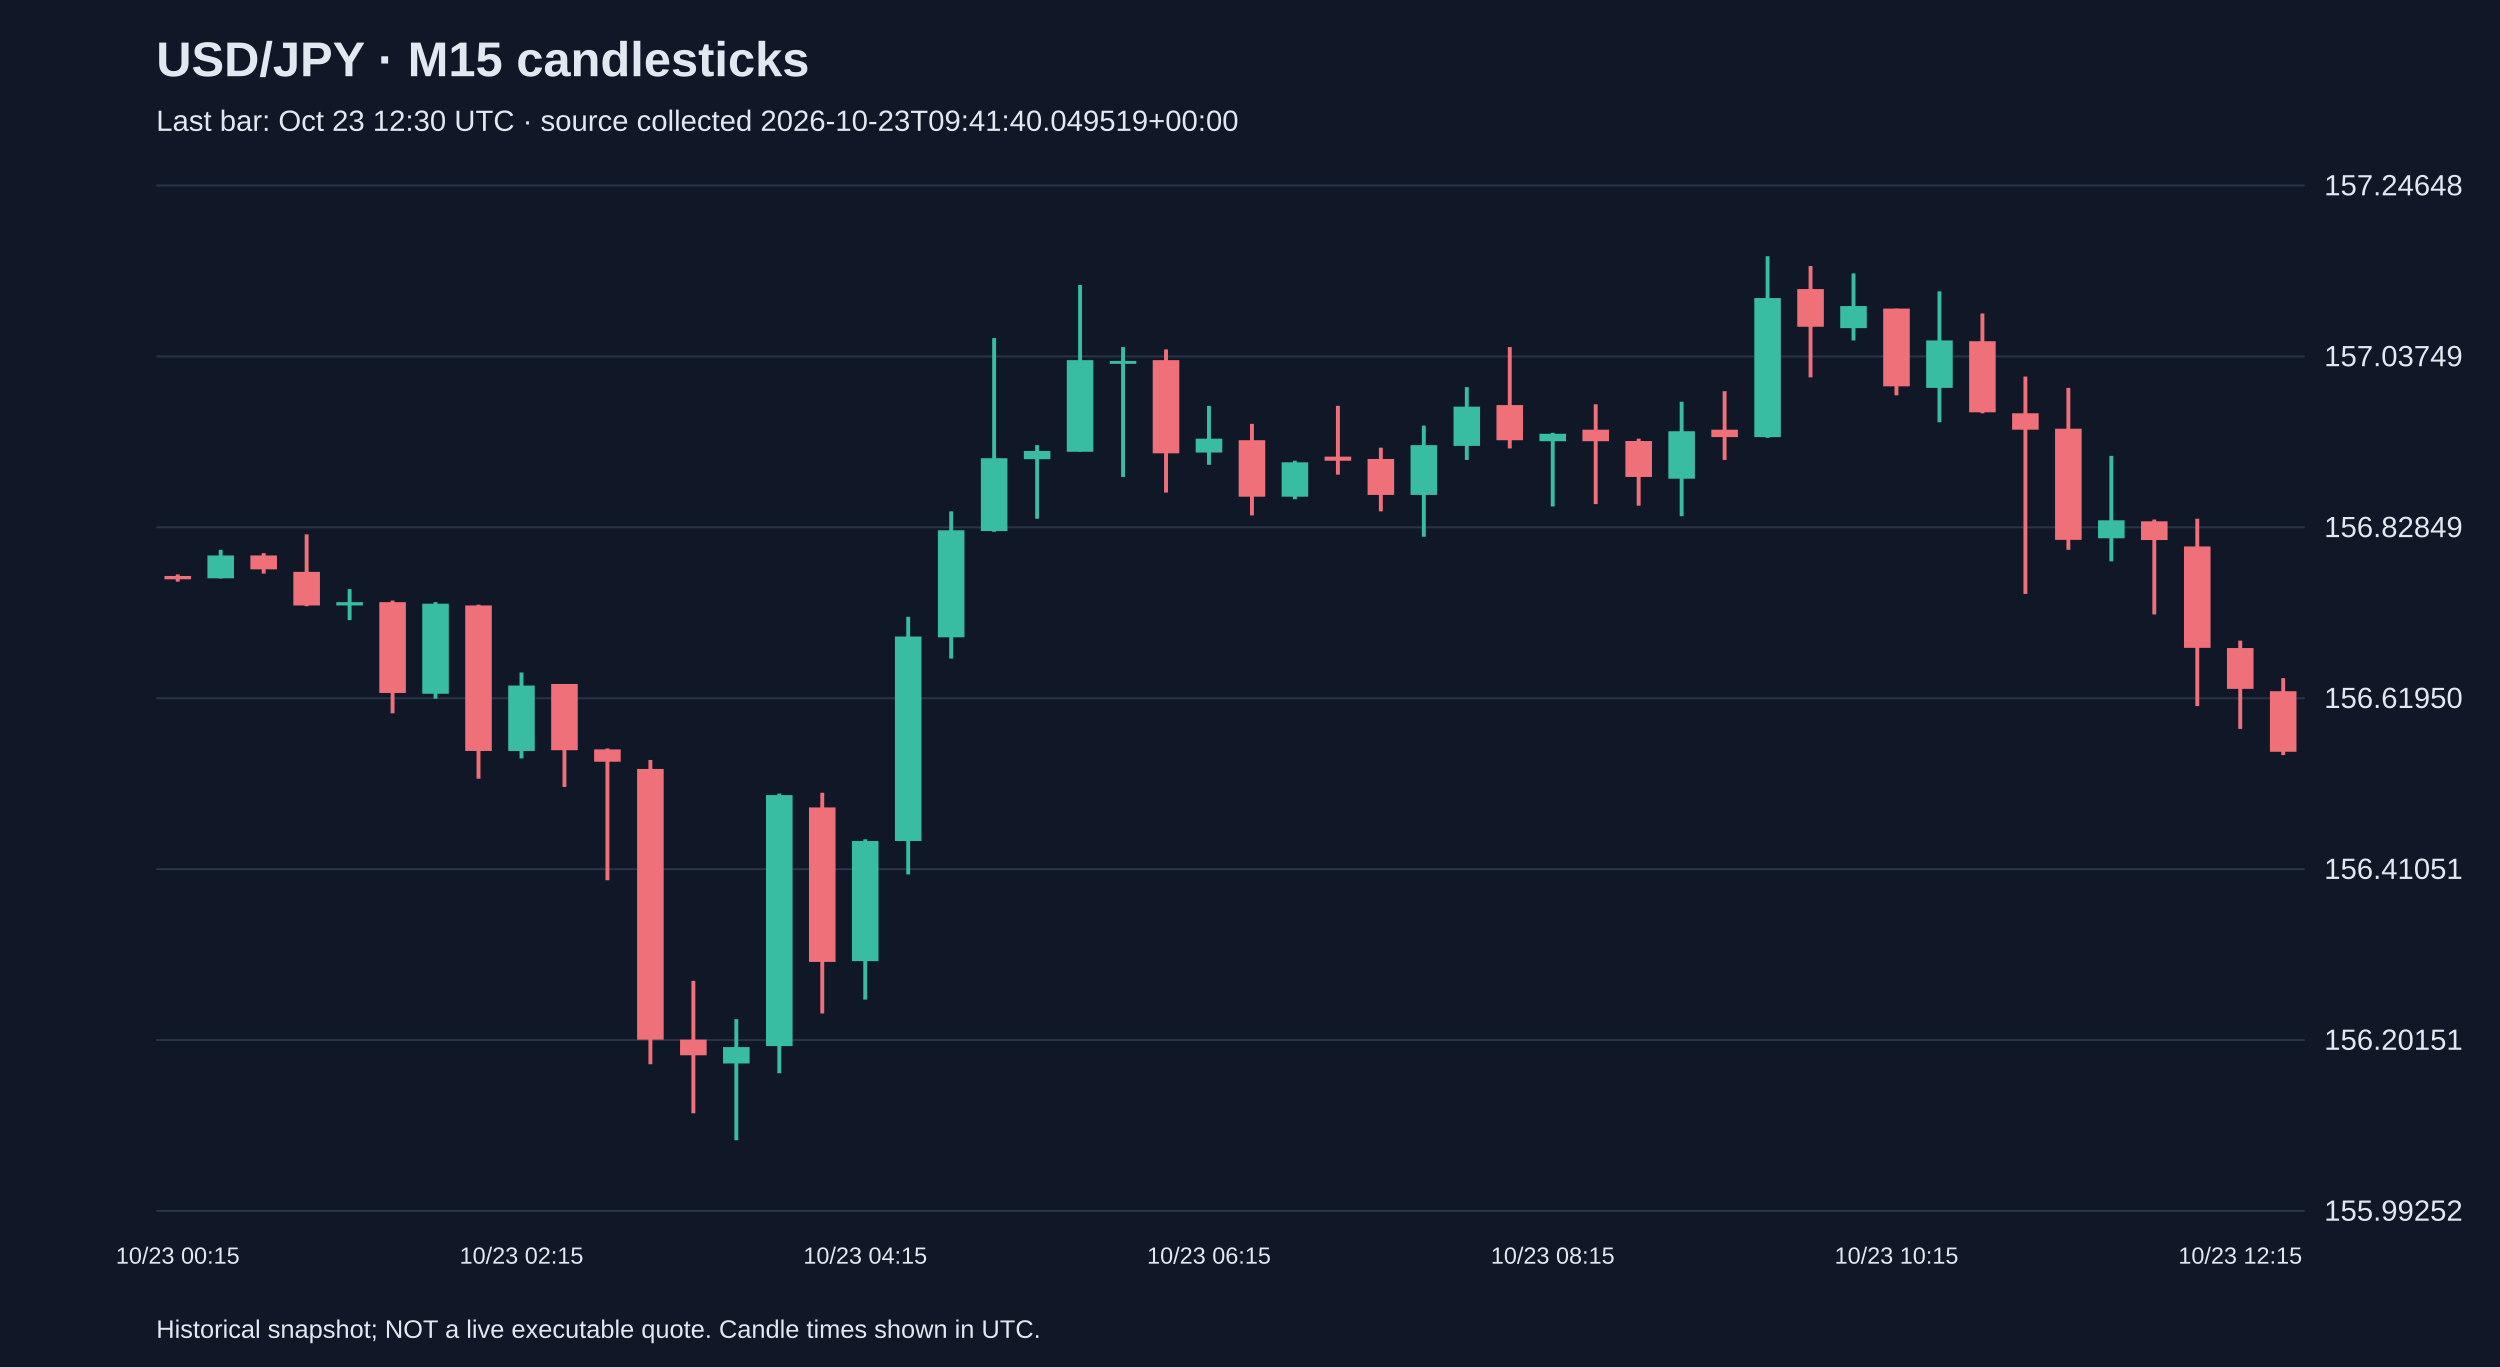
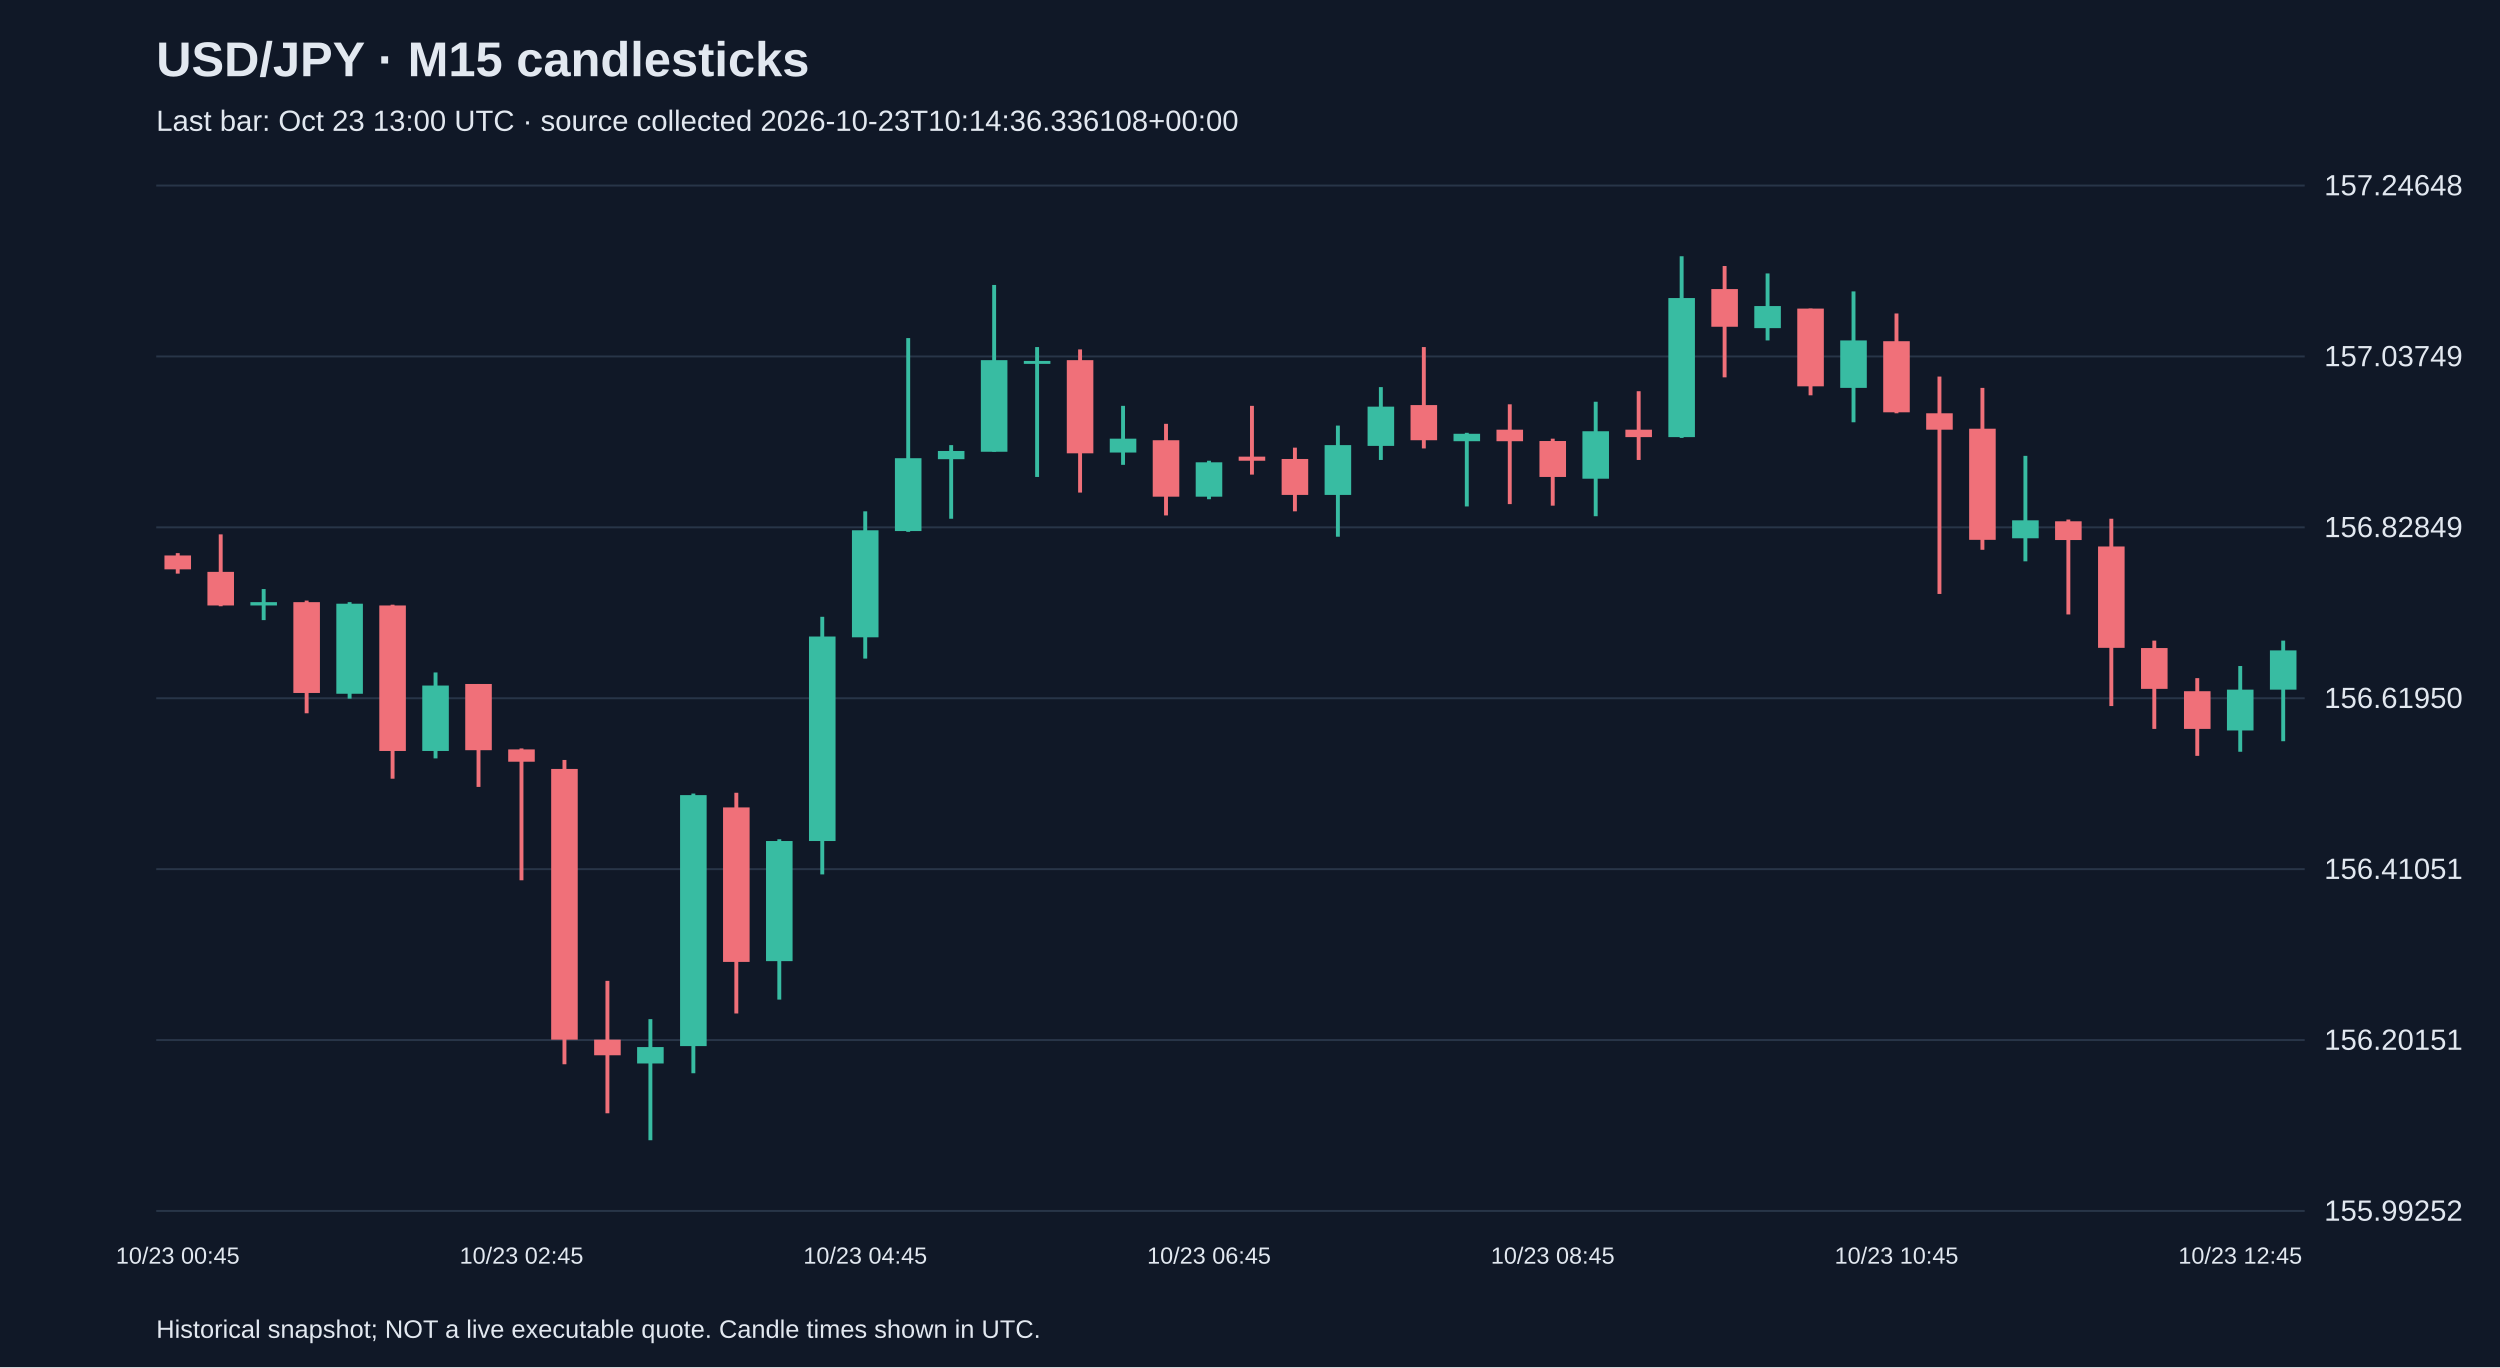
<svg xmlns="http://www.w3.org/2000/svg" viewBox="0 0 1280 700">
  <rect width="100%" height="100%" fill="#101827" />
  <style>text{font-family:Arial,sans-serif;fill:#e2e8f0}</style>
  <text x="80" y="39" font-size="25" font-weight="bold">USD/JPY · M15 candlesticks</text>
-   <text x="80" y="67" font-size="15" fill="#a6b1c5">Last bar: Oct 23 12:30 UTC · source collected 2026-10-23T09:41:40.049519+00:00</text>
+   <text x="80" y="67" font-size="15" fill="#a6b1c5">Last bar: Oct 23 13:00 UTC · source collected 2026-10-23T10:14:36.336108+00:00</text>
  <line x1="80" y1="620.0" x2="1180" y2="620.0" stroke="#283548" />
  <text x="1190" y="625.0" font-size="15">155.99252</text>
  <line x1="80" y1="532.5" x2="1180" y2="532.5" stroke="#283548" />
  <text x="1190" y="537.5" font-size="15">156.20151</text>
  <line x1="80" y1="445.0" x2="1180" y2="445.0" stroke="#283548" />
  <text x="1190" y="450.0" font-size="15">156.41051</text>
  <line x1="80" y1="357.5" x2="1180" y2="357.5" stroke="#283548" />
  <text x="1190" y="362.5" font-size="15">156.61950</text>
  <line x1="80" y1="270.0" x2="1180" y2="270.0" stroke="#283548" />
  <text x="1190" y="275.0" font-size="15">156.82849</text>
  <line x1="80" y1="182.5" x2="1180" y2="182.5" stroke="#283548" />
  <text x="1190" y="187.5" font-size="15">157.03749</text>
  <line x1="80" y1="95.0" x2="1180" y2="95.0" stroke="#283548" />
  <text x="1190" y="100.0" font-size="15">157.24648</text>
-   <line x1="91.0" y1="294.1" x2="91.0" y2="297.8" stroke="#f07079" stroke-width="2" />
-   <rect x="84.2" y="294.9" width="13.6" height="1.7" fill="#f07079" />
-   <text x="91.0" y="647" text-anchor="middle" font-size="12">10/23 00:15</text>
-   <line x1="113.0" y1="281.5" x2="113.0" y2="296.2" stroke="#38bca2" stroke-width="2" />
-   <rect x="106.2" y="284.4" width="13.6" height="11.7" fill="#38bca2" />
-   <line x1="135.0" y1="283.2" x2="135.0" y2="293.7" stroke="#f07079" stroke-width="2" />
-   <rect x="128.2" y="284.4" width="13.6" height="7.1" fill="#f07079" />
-   <line x1="157.0" y1="273.6" x2="157.0" y2="310.4" stroke="#f07079" stroke-width="2" />
-   <rect x="150.2" y="292.8" width="13.6" height="17.2" fill="#f07079" />
-   <line x1="179.0" y1="301.6" x2="179.0" y2="317.5" stroke="#38bca2" stroke-width="2" />
-   <rect x="172.2" y="308.3" width="13.6" height="1.7" fill="#38bca2" />
-   <line x1="201.0" y1="307.5" x2="201.0" y2="365.2" stroke="#f07079" stroke-width="2" />
-   <rect x="194.2" y="308.3" width="13.6" height="46.5" fill="#f07079" />
-   <line x1="223.0" y1="308.3" x2="223.0" y2="357.7" stroke="#38bca2" stroke-width="2" />
-   <rect x="216.2" y="309.1" width="13.6" height="46.1" fill="#38bca2" />
-   <line x1="245.0" y1="309.6" x2="245.0" y2="398.7" stroke="#f07079" stroke-width="2" />
-   <rect x="238.2" y="310.0" width="13.6" height="74.5" fill="#f07079" />
-   <line x1="267.0" y1="344.3" x2="267.0" y2="388.3" stroke="#38bca2" stroke-width="2" />
-   <rect x="260.2" y="351.0" width="13.6" height="33.5" fill="#38bca2" />
-   <text x="267.0" y="647" text-anchor="middle" font-size="12">10/23 02:15</text>
-   <line x1="289.0" y1="350.2" x2="289.0" y2="402.9" stroke="#f07079" stroke-width="2" />
-   <rect x="282.2" y="350.2" width="13.6" height="33.9" fill="#f07079" />
-   <line x1="311.0" y1="383.2" x2="311.0" y2="450.7" stroke="#f07079" stroke-width="2" />
-   <rect x="304.2" y="383.7" width="13.6" height="6.3" fill="#f07079" />
-   <line x1="333.0" y1="389.1" x2="333.0" y2="544.9" stroke="#f07079" stroke-width="2" />
-   <rect x="326.2" y="393.7" width="13.6" height="138.6" fill="#f07079" />
-   <line x1="355.0" y1="502.2" x2="355.0" y2="570.0" stroke="#f07079" stroke-width="2" />
-   <rect x="348.2" y="532.3" width="13.6" height="8.0" fill="#f07079" />
-   <line x1="377.0" y1="521.8" x2="377.0" y2="583.8" stroke="#38bca2" stroke-width="2" />
-   <rect x="370.2" y="536.1" width="13.6" height="8.4" fill="#38bca2" />
-   <line x1="399.0" y1="406.3" x2="399.0" y2="549.5" stroke="#38bca2" stroke-width="2" />
-   <rect x="392.2" y="407.1" width="13.6" height="128.5" fill="#38bca2" />
-   <line x1="421.0" y1="405.9" x2="421.0" y2="518.9" stroke="#f07079" stroke-width="2" />
-   <rect x="414.2" y="413.4" width="13.6" height="79.1" fill="#f07079" />
-   <line x1="443.0" y1="429.7" x2="443.0" y2="511.8" stroke="#38bca2" stroke-width="2" />
-   <rect x="436.2" y="430.6" width="13.6" height="61.5" fill="#38bca2" />
-   <text x="443.0" y="647" text-anchor="middle" font-size="12">10/23 04:15</text>
-   <line x1="465.0" y1="315.8" x2="465.0" y2="447.7" stroke="#38bca2" stroke-width="2" />
-   <rect x="458.2" y="325.9" width="13.6" height="104.7" fill="#38bca2" />
-   <line x1="487.0" y1="261.8" x2="487.0" y2="337.2" stroke="#38bca2" stroke-width="2" />
-   <rect x="480.2" y="271.5" width="13.6" height="54.8" fill="#38bca2" />
-   <line x1="509.0" y1="173.1" x2="509.0" y2="272.3" stroke="#38bca2" stroke-width="2" />
-   <rect x="502.2" y="234.6" width="13.6" height="37.3" fill="#38bca2" />
-   <line x1="531.0" y1="227.9" x2="531.0" y2="265.6" stroke="#38bca2" stroke-width="2" />
-   <rect x="524.2" y="230.9" width="13.6" height="4.2" fill="#38bca2" />
-   <line x1="553.0" y1="145.9" x2="553.0" y2="231.3" stroke="#38bca2" stroke-width="2" />
-   <rect x="546.2" y="184.4" width="13.6" height="46.9" fill="#38bca2" />
-   <line x1="575.0" y1="177.7" x2="575.0" y2="244.2" stroke="#38bca2" stroke-width="2" />
-   <rect x="568.2" y="184.8" width="13.6" height="1.5" fill="#38bca2" />
-   <line x1="597.0" y1="178.9" x2="597.0" y2="252.2" stroke="#f07079" stroke-width="2" />
-   <rect x="590.2" y="184.4" width="13.6" height="47.7" fill="#f07079" />
-   <line x1="619.0" y1="207.8" x2="619.0" y2="238.0" stroke="#38bca2" stroke-width="2" />
-   <rect x="612.2" y="224.6" width="13.6" height="7.1" fill="#38bca2" />
-   <text x="619.0" y="647" text-anchor="middle" font-size="12">10/23 06:15</text>
-   <line x1="641.0" y1="217.0" x2="641.0" y2="263.9" stroke="#f07079" stroke-width="2" />
-   <rect x="634.2" y="225.4" width="13.6" height="28.9" fill="#f07079" />
-   <line x1="663.0" y1="235.9" x2="663.0" y2="255.6" stroke="#38bca2" stroke-width="2" />
-   <rect x="656.2" y="236.7" width="13.6" height="17.6" fill="#38bca2" />
-   <line x1="685.0" y1="207.8" x2="685.0" y2="243.0" stroke="#f07079" stroke-width="2" />
-   <rect x="678.2" y="233.8" width="13.6" height="2.1" fill="#f07079" />
-   <line x1="707.0" y1="229.2" x2="707.0" y2="261.8" stroke="#f07079" stroke-width="2" />
-   <rect x="700.2" y="235.0" width="13.6" height="18.4" fill="#f07079" />
-   <line x1="729.0" y1="217.9" x2="729.0" y2="274.8" stroke="#38bca2" stroke-width="2" />
-   <rect x="722.2" y="227.9" width="13.6" height="25.5" fill="#38bca2" />
-   <line x1="751.0" y1="198.2" x2="751.0" y2="235.5" stroke="#38bca2" stroke-width="2" />
-   <rect x="744.2" y="208.2" width="13.6" height="20.1" fill="#38bca2" />
-   <line x1="773.0" y1="177.7" x2="773.0" y2="229.6" stroke="#f07079" stroke-width="2" />
-   <rect x="766.2" y="207.4" width="13.6" height="18.0" fill="#f07079" />
-   <line x1="795.0" y1="221.6" x2="795.0" y2="259.3" stroke="#38bca2" stroke-width="2" />
-   <rect x="788.2" y="222.1" width="13.6" height="3.8" fill="#38bca2" />
-   <text x="795.0" y="647" text-anchor="middle" font-size="12">10/23 08:15</text>
-   <line x1="817.0" y1="207.0" x2="817.0" y2="258.1" stroke="#f07079" stroke-width="2" />
-   <rect x="810.2" y="220.0" width="13.6" height="5.9" fill="#f07079" />
-   <line x1="839.0" y1="224.6" x2="839.0" y2="258.9" stroke="#f07079" stroke-width="2" />
-   <rect x="832.2" y="225.8" width="13.6" height="18.4" fill="#f07079" />
-   <line x1="861.0" y1="205.7" x2="861.0" y2="264.3" stroke="#38bca2" stroke-width="2" />
-   <rect x="854.2" y="220.8" width="13.6" height="24.3" fill="#38bca2" />
-   <line x1="883.0" y1="200.3" x2="883.0" y2="235.5" stroke="#f07079" stroke-width="2" />
-   <rect x="876.2" y="220.0" width="13.6" height="3.8" fill="#f07079" />
-   <line x1="905.0" y1="131.2" x2="905.0" y2="224.2" stroke="#38bca2" stroke-width="2" />
-   <rect x="898.2" y="152.6" width="13.6" height="71.2" fill="#38bca2" />
-   <line x1="927.0" y1="136.2" x2="927.0" y2="193.2" stroke="#f07079" stroke-width="2" />
-   <rect x="920.2" y="148.0" width="13.6" height="19.3" fill="#f07079" />
-   <line x1="949.0" y1="140.0" x2="949.0" y2="174.3" stroke="#38bca2" stroke-width="2" />
-   <rect x="942.2" y="156.7" width="13.6" height="11.3" fill="#38bca2" />
-   <line x1="971.0" y1="158.0" x2="971.0" y2="202.4" stroke="#f07079" stroke-width="2" />
-   <rect x="964.2" y="158.0" width="13.6" height="39.8" fill="#f07079" />
-   <text x="971.0" y="647" text-anchor="middle" font-size="12">10/23 10:15</text>
-   <line x1="993.0" y1="149.2" x2="993.0" y2="216.2" stroke="#38bca2" stroke-width="2" />
-   <rect x="986.2" y="174.3" width="13.6" height="24.3" fill="#38bca2" />
-   <line x1="1015.0" y1="160.5" x2="1015.0" y2="211.6" stroke="#f07079" stroke-width="2" />
-   <rect x="1008.2" y="174.7" width="13.6" height="36.4" fill="#f07079" />
-   <line x1="1037.0" y1="192.8" x2="1037.0" y2="304.1" stroke="#f07079" stroke-width="2" />
-   <rect x="1030.2" y="211.6" width="13.6" height="8.4" fill="#f07079" />
-   <line x1="1059.0" y1="198.6" x2="1059.0" y2="281.5" stroke="#f07079" stroke-width="2" />
-   <rect x="1052.2" y="219.5" width="13.6" height="56.9" fill="#f07079" />
-   <line x1="1081.0" y1="233.4" x2="1081.0" y2="287.4" stroke="#38bca2" stroke-width="2" />
-   <rect x="1074.2" y="266.4" width="13.6" height="9.2" fill="#38bca2" />
-   <line x1="1103.0" y1="266.0" x2="1103.0" y2="314.6" stroke="#f07079" stroke-width="2" />
-   <rect x="1096.2" y="266.9" width="13.6" height="9.6" fill="#f07079" />
-   <line x1="1125.0" y1="265.6" x2="1125.0" y2="361.5" stroke="#f07079" stroke-width="2" />
-   <rect x="1118.2" y="279.8" width="13.6" height="51.9" fill="#f07079" />
-   <line x1="1147.0" y1="328.0" x2="1147.0" y2="373.2" stroke="#f07079" stroke-width="2" />
-   <rect x="1140.2" y="331.8" width="13.6" height="20.9" fill="#f07079" />
-   <text x="1147.0" y="647" text-anchor="middle" font-size="12">10/23 12:15</text>
-   <line x1="1169.0" y1="347.2" x2="1169.0" y2="386.6" stroke="#f07079" stroke-width="2" />
-   <rect x="1162.2" y="353.9" width="13.6" height="31.0" fill="#f07079" />
+   <line x1="91.0" y1="283.2" x2="91.0" y2="293.7" stroke="#f07079" stroke-width="2" />
+   <rect x="84.2" y="284.4" width="13.6" height="7.1" fill="#f07079" />
+   <text x="91.0" y="647" text-anchor="middle" font-size="12">10/23 00:45</text>
+   <line x1="113.0" y1="273.6" x2="113.0" y2="310.4" stroke="#f07079" stroke-width="2" />
+   <rect x="106.2" y="292.8" width="13.6" height="17.2" fill="#f07079" />
+   <line x1="135.0" y1="301.6" x2="135.0" y2="317.5" stroke="#38bca2" stroke-width="2" />
+   <rect x="128.2" y="308.3" width="13.6" height="1.7" fill="#38bca2" />
+   <line x1="157.0" y1="307.5" x2="157.0" y2="365.2" stroke="#f07079" stroke-width="2" />
+   <rect x="150.2" y="308.3" width="13.6" height="46.5" fill="#f07079" />
+   <line x1="179.0" y1="308.3" x2="179.0" y2="357.7" stroke="#38bca2" stroke-width="2" />
+   <rect x="172.2" y="309.1" width="13.6" height="46.1" fill="#38bca2" />
+   <line x1="201.0" y1="309.6" x2="201.0" y2="398.7" stroke="#f07079" stroke-width="2" />
+   <rect x="194.2" y="310.0" width="13.6" height="74.5" fill="#f07079" />
+   <line x1="223.0" y1="344.3" x2="223.0" y2="388.3" stroke="#38bca2" stroke-width="2" />
+   <rect x="216.2" y="351.0" width="13.6" height="33.5" fill="#38bca2" />
+   <line x1="245.0" y1="350.2" x2="245.0" y2="402.9" stroke="#f07079" stroke-width="2" />
+   <rect x="238.2" y="350.2" width="13.6" height="33.9" fill="#f07079" />
+   <line x1="267.0" y1="383.2" x2="267.0" y2="450.7" stroke="#f07079" stroke-width="2" />
+   <rect x="260.2" y="383.7" width="13.6" height="6.3" fill="#f07079" />
+   <text x="267.0" y="647" text-anchor="middle" font-size="12">10/23 02:45</text>
+   <line x1="289.0" y1="389.1" x2="289.0" y2="544.9" stroke="#f07079" stroke-width="2" />
+   <rect x="282.2" y="393.7" width="13.6" height="138.6" fill="#f07079" />
+   <line x1="311.0" y1="502.2" x2="311.0" y2="570.0" stroke="#f07079" stroke-width="2" />
+   <rect x="304.2" y="532.3" width="13.6" height="8.0" fill="#f07079" />
+   <line x1="333.0" y1="521.8" x2="333.0" y2="583.8" stroke="#38bca2" stroke-width="2" />
+   <rect x="326.2" y="536.1" width="13.6" height="8.4" fill="#38bca2" />
+   <line x1="355.0" y1="406.3" x2="355.0" y2="549.5" stroke="#38bca2" stroke-width="2" />
+   <rect x="348.2" y="407.1" width="13.6" height="128.5" fill="#38bca2" />
+   <line x1="377.0" y1="405.9" x2="377.0" y2="518.9" stroke="#f07079" stroke-width="2" />
+   <rect x="370.2" y="413.4" width="13.6" height="79.1" fill="#f07079" />
+   <line x1="399.0" y1="429.7" x2="399.0" y2="511.8" stroke="#38bca2" stroke-width="2" />
+   <rect x="392.2" y="430.6" width="13.6" height="61.5" fill="#38bca2" />
+   <line x1="421.0" y1="315.8" x2="421.0" y2="447.7" stroke="#38bca2" stroke-width="2" />
+   <rect x="414.2" y="325.9" width="13.6" height="104.7" fill="#38bca2" />
+   <line x1="443.0" y1="261.8" x2="443.0" y2="337.2" stroke="#38bca2" stroke-width="2" />
+   <rect x="436.2" y="271.5" width="13.6" height="54.8" fill="#38bca2" />
+   <text x="443.0" y="647" text-anchor="middle" font-size="12">10/23 04:45</text>
+   <line x1="465.0" y1="173.1" x2="465.0" y2="272.3" stroke="#38bca2" stroke-width="2" />
+   <rect x="458.2" y="234.6" width="13.6" height="37.3" fill="#38bca2" />
+   <line x1="487.0" y1="227.9" x2="487.0" y2="265.6" stroke="#38bca2" stroke-width="2" />
+   <rect x="480.2" y="230.9" width="13.6" height="4.2" fill="#38bca2" />
+   <line x1="509.0" y1="145.9" x2="509.0" y2="231.3" stroke="#38bca2" stroke-width="2" />
+   <rect x="502.2" y="184.4" width="13.6" height="46.9" fill="#38bca2" />
+   <line x1="531.0" y1="177.7" x2="531.0" y2="244.2" stroke="#38bca2" stroke-width="2" />
+   <rect x="524.2" y="184.8" width="13.6" height="1.5" fill="#38bca2" />
+   <line x1="553.0" y1="178.9" x2="553.0" y2="252.2" stroke="#f07079" stroke-width="2" />
+   <rect x="546.2" y="184.4" width="13.6" height="47.7" fill="#f07079" />
+   <line x1="575.0" y1="207.8" x2="575.0" y2="238.0" stroke="#38bca2" stroke-width="2" />
+   <rect x="568.2" y="224.6" width="13.6" height="7.1" fill="#38bca2" />
+   <line x1="597.0" y1="217.0" x2="597.0" y2="263.9" stroke="#f07079" stroke-width="2" />
+   <rect x="590.2" y="225.4" width="13.6" height="28.9" fill="#f07079" />
+   <line x1="619.0" y1="235.9" x2="619.0" y2="255.6" stroke="#38bca2" stroke-width="2" />
+   <rect x="612.2" y="236.7" width="13.6" height="17.6" fill="#38bca2" />
+   <text x="619.0" y="647" text-anchor="middle" font-size="12">10/23 06:45</text>
+   <line x1="641.0" y1="207.8" x2="641.0" y2="243.0" stroke="#f07079" stroke-width="2" />
+   <rect x="634.2" y="233.8" width="13.6" height="2.1" fill="#f07079" />
+   <line x1="663.0" y1="229.2" x2="663.0" y2="261.8" stroke="#f07079" stroke-width="2" />
+   <rect x="656.2" y="235.0" width="13.6" height="18.4" fill="#f07079" />
+   <line x1="685.0" y1="217.9" x2="685.0" y2="274.8" stroke="#38bca2" stroke-width="2" />
+   <rect x="678.2" y="227.9" width="13.6" height="25.5" fill="#38bca2" />
+   <line x1="707.0" y1="198.2" x2="707.0" y2="235.5" stroke="#38bca2" stroke-width="2" />
+   <rect x="700.2" y="208.2" width="13.6" height="20.1" fill="#38bca2" />
+   <line x1="729.0" y1="177.7" x2="729.0" y2="229.6" stroke="#f07079" stroke-width="2" />
+   <rect x="722.2" y="207.4" width="13.6" height="18.0" fill="#f07079" />
+   <line x1="751.0" y1="221.6" x2="751.0" y2="259.3" stroke="#38bca2" stroke-width="2" />
+   <rect x="744.2" y="222.1" width="13.6" height="3.8" fill="#38bca2" />
+   <line x1="773.0" y1="207.0" x2="773.0" y2="258.1" stroke="#f07079" stroke-width="2" />
+   <rect x="766.2" y="220.0" width="13.6" height="5.9" fill="#f07079" />
+   <line x1="795.0" y1="224.6" x2="795.0" y2="258.9" stroke="#f07079" stroke-width="2" />
+   <rect x="788.2" y="225.8" width="13.6" height="18.4" fill="#f07079" />
+   <text x="795.0" y="647" text-anchor="middle" font-size="12">10/23 08:45</text>
+   <line x1="817.0" y1="205.7" x2="817.0" y2="264.3" stroke="#38bca2" stroke-width="2" />
+   <rect x="810.2" y="220.8" width="13.6" height="24.3" fill="#38bca2" />
+   <line x1="839.0" y1="200.3" x2="839.0" y2="235.5" stroke="#f07079" stroke-width="2" />
+   <rect x="832.2" y="220.0" width="13.6" height="3.8" fill="#f07079" />
+   <line x1="861.0" y1="131.2" x2="861.0" y2="224.2" stroke="#38bca2" stroke-width="2" />
+   <rect x="854.2" y="152.6" width="13.6" height="71.2" fill="#38bca2" />
+   <line x1="883.0" y1="136.2" x2="883.0" y2="193.2" stroke="#f07079" stroke-width="2" />
+   <rect x="876.2" y="148.0" width="13.6" height="19.3" fill="#f07079" />
+   <line x1="905.0" y1="140.0" x2="905.0" y2="174.3" stroke="#38bca2" stroke-width="2" />
+   <rect x="898.2" y="156.7" width="13.6" height="11.3" fill="#38bca2" />
+   <line x1="927.0" y1="158.0" x2="927.0" y2="202.4" stroke="#f07079" stroke-width="2" />
+   <rect x="920.2" y="158.0" width="13.6" height="39.8" fill="#f07079" />
+   <line x1="949.0" y1="149.2" x2="949.0" y2="216.2" stroke="#38bca2" stroke-width="2" />
+   <rect x="942.2" y="174.3" width="13.6" height="24.3" fill="#38bca2" />
+   <line x1="971.0" y1="160.5" x2="971.0" y2="211.6" stroke="#f07079" stroke-width="2" />
+   <rect x="964.2" y="174.7" width="13.6" height="36.4" fill="#f07079" />
+   <text x="971.0" y="647" text-anchor="middle" font-size="12">10/23 10:45</text>
+   <line x1="993.0" y1="192.8" x2="993.0" y2="304.1" stroke="#f07079" stroke-width="2" />
+   <rect x="986.2" y="211.6" width="13.6" height="8.4" fill="#f07079" />
+   <line x1="1015.0" y1="198.6" x2="1015.0" y2="281.5" stroke="#f07079" stroke-width="2" />
+   <rect x="1008.2" y="219.5" width="13.6" height="56.9" fill="#f07079" />
+   <line x1="1037.0" y1="233.4" x2="1037.0" y2="287.4" stroke="#38bca2" stroke-width="2" />
+   <rect x="1030.2" y="266.4" width="13.6" height="9.2" fill="#38bca2" />
+   <line x1="1059.0" y1="266.0" x2="1059.0" y2="314.6" stroke="#f07079" stroke-width="2" />
+   <rect x="1052.2" y="266.9" width="13.6" height="9.6" fill="#f07079" />
+   <line x1="1081.0" y1="265.6" x2="1081.0" y2="361.5" stroke="#f07079" stroke-width="2" />
+   <rect x="1074.2" y="279.8" width="13.6" height="51.9" fill="#f07079" />
+   <line x1="1103.0" y1="328.0" x2="1103.0" y2="373.2" stroke="#f07079" stroke-width="2" />
+   <rect x="1096.2" y="331.8" width="13.6" height="20.9" fill="#f07079" />
+   <line x1="1125.0" y1="347.2" x2="1125.0" y2="387.0" stroke="#f07079" stroke-width="2" />
+   <rect x="1118.2" y="353.9" width="13.6" height="19.3" fill="#f07079" />
+   <line x1="1147.0" y1="341.0" x2="1147.0" y2="384.9" stroke="#38bca2" stroke-width="2" />
+   <rect x="1140.2" y="353.1" width="13.6" height="20.9" fill="#38bca2" />
+   <text x="1147.0" y="647" text-anchor="middle" font-size="12">10/23 12:45</text>
+   <line x1="1169.0" y1="328.0" x2="1169.0" y2="379.5" stroke="#38bca2" stroke-width="2" />
+   <rect x="1162.2" y="333.0" width="13.6" height="20.1" fill="#38bca2" />
  <text x="80" y="685" font-size="13">Historical snapshot; NOT a live executable quote. Candle times shown in UTC.</text>
</svg>
